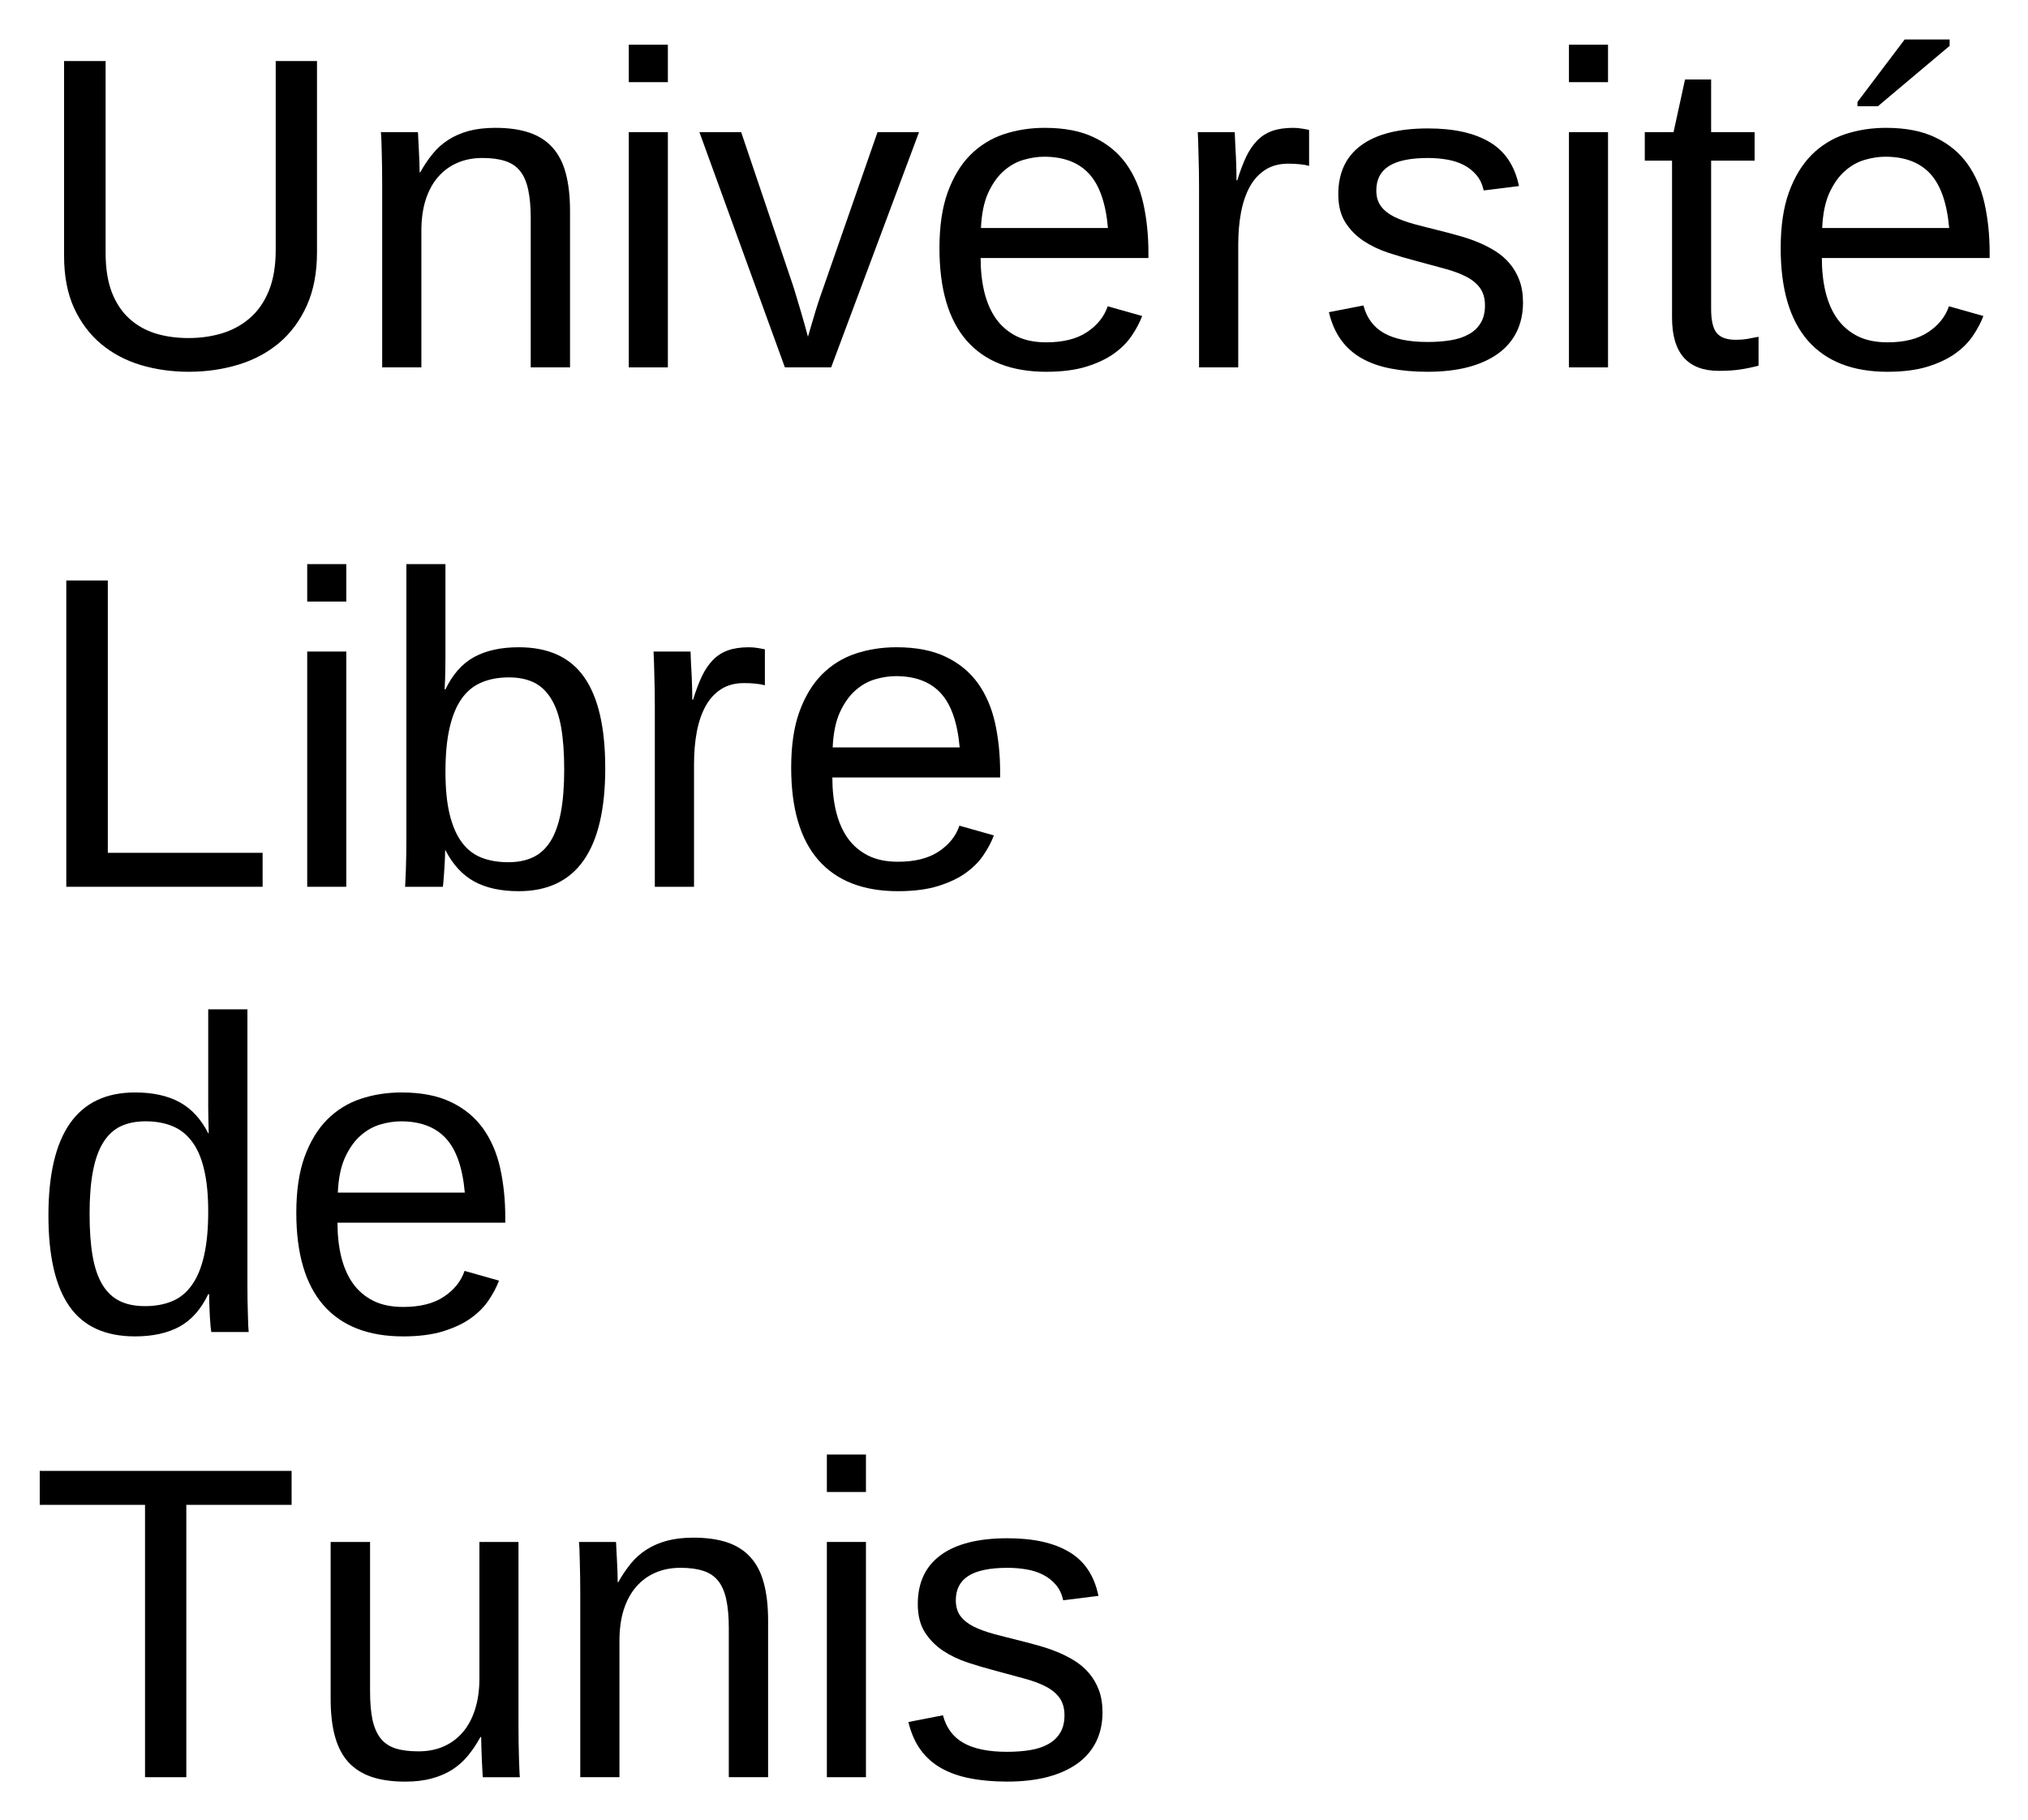
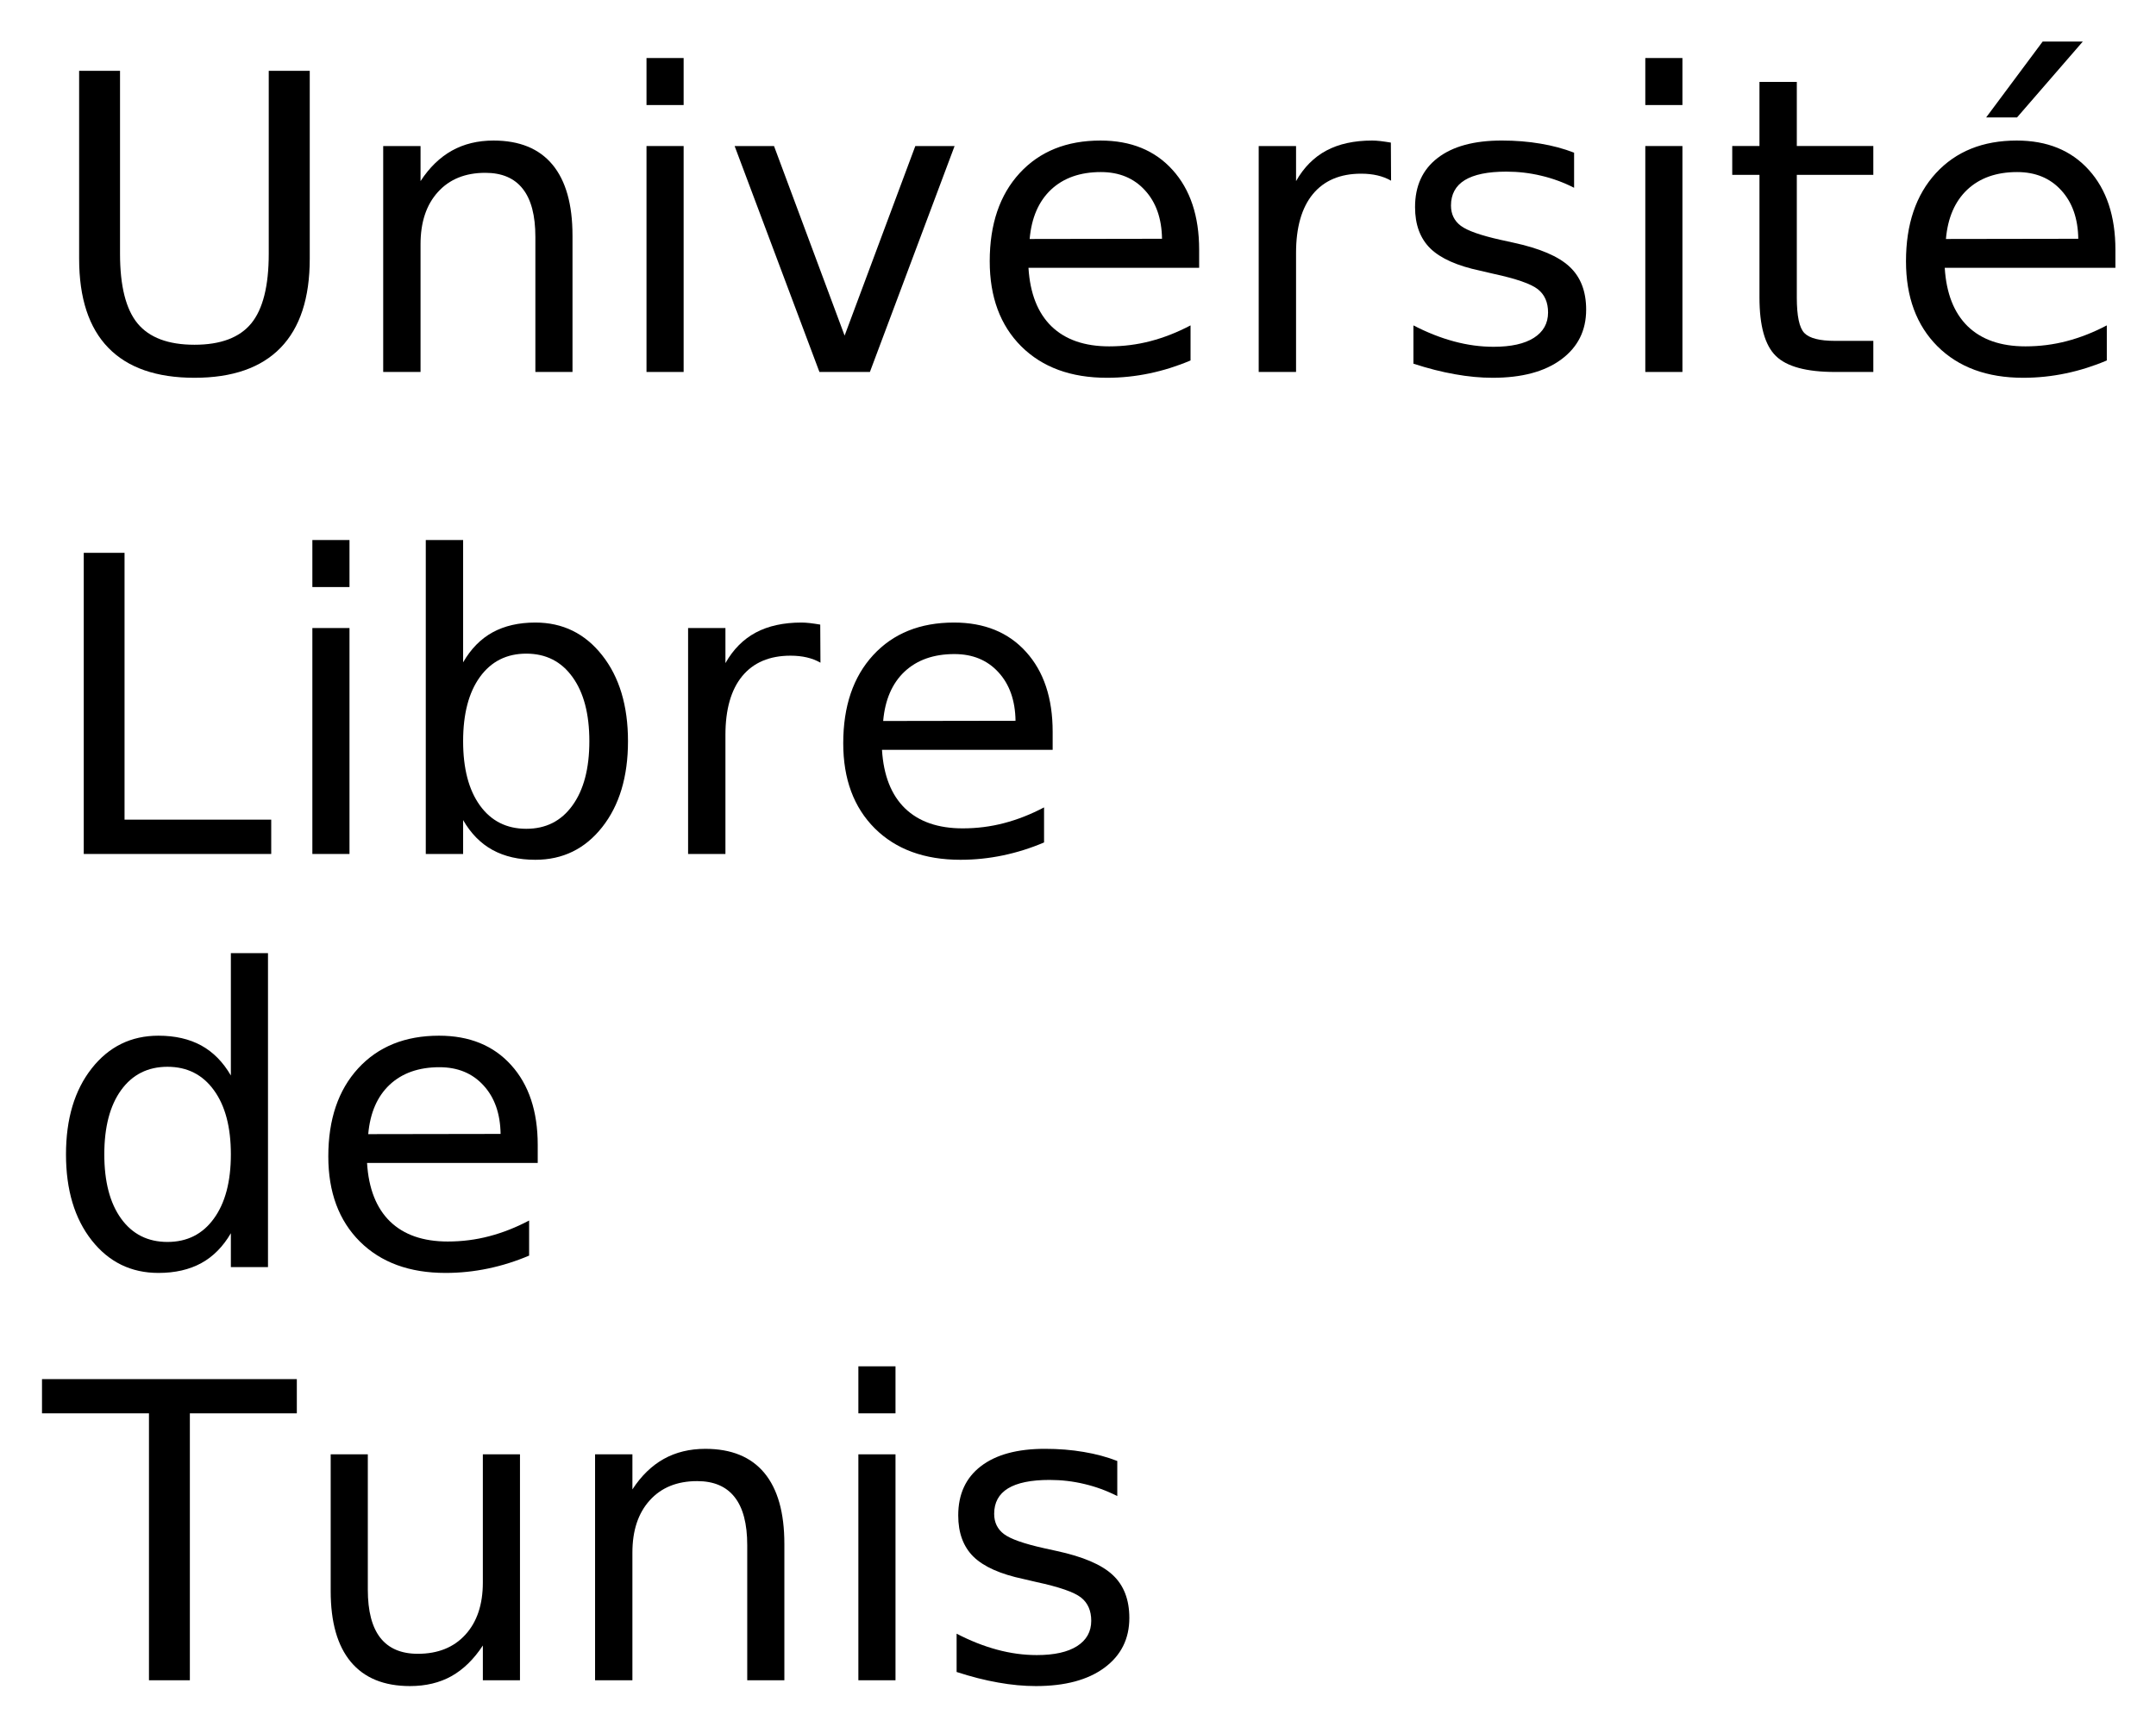
- <svg xmlns="http://www.w3.org/2000/svg" xmlns:xlink="http://www.w3.org/1999/xlink" role="img" viewBox="-4.01 0.49 273.26 245.26">
+ <svg xmlns="http://www.w3.org/2000/svg" xmlns:xlink="http://www.w3.org/1999/xlink" role="img" viewBox="-6.27 -4.02 313.04 250.79">
  <defs>
-     <symbol overflow="visible">
-       <path d="M2 0v-39.984h15.938V0zm1.984-2H15.938v-36H3.984zm0 0" />
-     </symbol>
-     <symbol id="a" overflow="visible">
-       <path d="M21.422.594C19.148.594 17 .289 14.969-.312 12.938-.926 11.156-1.867 9.625-3.141 8.094-4.422 6.875-6.039 5.969-8 5.07-9.969 4.625-12.301 4.625-15v-26.281h5.594v25.812c0 2.094.273 3.871.828 5.328.562 1.449 1.344 2.633 2.344 3.547 1 .918 2.176 1.59 3.531 2.016 1.352.418 2.844.625 4.469.625 1.602 0 3.113-.211 4.531-.641 1.426-.438 2.676-1.125 3.75-2.062 1.082-.938 1.93-2.16 2.547-3.672.613-1.508.922-3.348.922-5.516v-25.438h5.562v25.75c0 2.762-.453 5.152-1.359 7.172-.906 2.023-2.141 3.699-3.703 5.031-1.562 1.324-3.398 2.309-5.5 2.953-2.105.645-4.344.969-6.719.969zm0 0" />
-     </symbol>
-     <symbol id="b" overflow="visible">
-       <path d="M24.172 0v-20.094c0-1.539-.117-2.828-.344-3.859-.219-1.039-.586-1.879-1.094-2.516-.512-.633-1.184-1.082-2.016-1.344-.824-.27-1.852-.406-3.078-.406-1.25 0-2.383.227-3.391.672-1 .438-1.859 1.074-2.578 1.906-.711.824-1.262 1.844-1.656 3.062-.387 1.219-.578 2.621-.578 4.203V0H4.156v-24.938c0-.656-.008-1.348-.016-2.078-.012-.738-.027-1.438-.047-2.094-.012-.656-.027-1.219-.047-1.688-.023-.469-.043-.77-.062-.906h4.984c.02.105.035.371.047.797.02.43.047.922.078 1.484.031.555.055 1.121.078 1.703.02.574.031 1.055.031 1.438h.078c.508-.914 1.066-1.742 1.672-2.484.602-.75 1.305-1.379 2.109-1.891.801-.52 1.719-.922 2.75-1.203 1.039-.281 2.242-.422 3.609-.422 1.758 0 3.273.215 4.547.641 1.27.43 2.312 1.094 3.125 2 .82.898 1.422 2.055 1.797 3.469.383 1.418.578 3.102.578 5.047V0zm0 0" />
-     </symbol>
-     <symbol id="c" overflow="visible">
-       <path d="M4.016-38.438v-5.047h5.266v5.047zm0 38.438v-31.703h5.266V0zm0 0" />
-     </symbol>
-     <symbol id="d" overflow="visible">
-       <path d="M17.953 0h-6.234L.203-31.703h5.625l6.969 20.625c.145.43.305.953.484 1.578.188.617.379 1.258.578 1.922.195.656.379 1.293.547 1.906.164.617.305 1.133.422 1.547.113-.414.266-.93.453-1.547.188-.613.375-1.242.562-1.891a56.547 56.547 0 0 1 .609-1.891c.207-.613.391-1.133.547-1.562l7.203-20.688h5.594zm0 0" />
-     </symbol>
-     <symbol id="e" overflow="visible">
-       <path d="M8.094-14.734c0 1.656.164 3.184.5 4.578.344 1.398.867 2.602 1.578 3.609.719 1 1.633 1.781 2.75 2.344 1.113.555 2.453.828 4.016.828 2.281 0 4.109-.457 5.484-1.375 1.383-.914 2.316-2.078 2.797-3.484l4.641 1.312c-.336.887-.805 1.773-1.406 2.656-.594.887-1.391 1.688-2.391 2.406-.992.711-2.234 1.297-3.734 1.766-1.492.457-3.289.688-5.391.688-4.688 0-8.262-1.395-10.719-4.188-2.449-2.801-3.672-6.957-3.672-12.469 0-2.969.367-5.477 1.109-7.531.75-2.062 1.766-3.738 3.047-5.031 1.289-1.289 2.797-2.223 4.516-2.797 1.719-.57 3.555-.859 5.516-.859 2.656 0 4.875.434 6.656 1.297 1.789.855 3.227 2.039 4.312 3.547 1.082 1.512 1.852 3.293 2.312 5.344.457 2.055.688 4.273.688 6.656v.703zM25.25-18.781c-.293-3.344-1.141-5.781-2.547-7.312-1.406-1.531-3.43-2.297-6.062-2.297-.875 0-1.797.141-2.766.422-.969.281-1.867.789-2.688 1.516-.812.719-1.508 1.699-2.078 2.938-.562 1.242-.887 2.82-.969 4.734zm0 0" />
-     </symbol>
-     <symbol id="f" overflow="visible">
-       <path d="M4.156 0v-24.312c0-.664-.008-1.344-.016-2.031-.012-.695-.027-1.367-.047-2.016-.012-.645-.027-1.25-.047-1.812-.023-.57-.043-1.082-.062-1.531h4.984c.02.449.039.965.062 1.547.031.574.062 1.164.094 1.766.031.605.051 1.188.062 1.75.008.555.016 1.027.016 1.422h.109c.375-1.219.77-2.27 1.188-3.156.426-.883.922-1.613 1.484-2.188.562-.582 1.234-1.016 2.016-1.297.781-.281 1.727-.422 2.844-.422.426 0 .832.039 1.219.109.395.062.703.121.922.172v4.844c-.355-.102-.766-.176-1.234-.219-.469-.051-.996-.078-1.578-.078-1.211 0-2.242.277-3.094.828-.844.543-1.539 1.297-2.078 2.266-.531.969-.93 2.125-1.188 3.469-.25 1.336-.375 2.789-.375 4.359V0zm0 0" />
-     </symbol>
-     <symbol id="g" overflow="visible">
-       <path d="M27.828-8.766c0 1.492-.289 2.82-.859 3.984-.574 1.156-1.406 2.133-2.5 2.922-1.094.793-2.438 1.402-4.031 1.828-1.594.414-3.418.625-5.469.625-1.836 0-3.492-.148-4.969-.438C8.531-.125 7.238-.578 6.125-1.203c-1.117-.625-2.047-1.445-2.797-2.469-.75-1.031-1.305-2.285-1.656-3.766l4.656-.906c.445 1.699 1.375 2.945 2.781 3.734 1.406.793 3.359 1.188 5.859 1.188 1.133 0 2.176-.078 3.125-.234.945-.156 1.758-.426 2.438-.812.688-.383 1.219-.891 1.594-1.516.383-.633.578-1.422.578-2.359 0-.957-.227-1.742-.672-2.359-.449-.613-1.074-1.125-1.875-1.531-.805-.414-1.777-.773-2.922-1.078-1.137-.301-2.387-.641-3.75-1.016-1.273-.332-2.531-.703-3.781-1.109-1.25-.414-2.383-.957-3.391-1.625-1-.676-1.812-1.508-2.438-2.5-.625-1-.938-2.254-.938-3.766 0-2.883 1.023-5.082 3.078-6.594 2.062-1.52 5.066-2.281 9.016-2.281 3.5 0 6.273.621 8.328 1.859 2.062 1.23 3.367 3.199 3.922 5.906l-4.75.594c-.18-.82-.5-1.508-.969-2.062-.469-.562-1.039-1.016-1.703-1.359-.656-.344-1.402-.586-2.234-.734-.836-.145-1.699-.219-2.594-.219-2.387 0-4.148.367-5.281 1.094-1.125.719-1.688 1.812-1.688 3.281 0 .855.207 1.562.625 2.125.414.555 1 1.023 1.75 1.406.758.375 1.664.711 2.719 1 1.051.281 2.211.578 3.484.891.844.211 1.703.438 2.578.688.875.242 1.727.531 2.562.875.832.344 1.613.746 2.344 1.203.727.461 1.363 1.012 1.906 1.656.551.648.988 1.402 1.312 2.266.32.855.484 1.844.484 2.969zm0 0" />
-     </symbol>
-     <symbol id="h" overflow="visible">
-       <path d="M16.234-.234c-.805.219-1.621.391-2.453.516-.824.125-1.781.188-2.875.188-4.219 0-6.328-2.391-6.328-7.172v-21.156H.906v-3.844h3.875l1.547-7.094h3.516v7.094h5.859v3.844H9.844v20c0 1.531.25 2.605.75 3.219.5.617 1.363.922 2.594.922.508 0 1-.035 1.469-.109a51.988 51.988 0 0 0 1.578-.297zm0 0" />
-     </symbol>
-     <symbol id="i" overflow="visible">
-       <path d="M8.094-14.734c0 1.656.164 3.184.5 4.578.344 1.398.867 2.602 1.578 3.609.719 1 1.633 1.781 2.75 2.344 1.113.555 2.453.828 4.016.828 2.281 0 4.109-.457 5.484-1.375 1.383-.914 2.316-2.078 2.797-3.484l4.641 1.312c-.336.887-.805 1.773-1.406 2.656-.594.887-1.391 1.688-2.391 2.406-.992.711-2.234 1.297-3.734 1.766-1.492.457-3.289.688-5.391.688-4.688 0-8.262-1.395-10.719-4.188-2.449-2.801-3.672-6.957-3.672-12.469 0-2.969.367-5.477 1.109-7.531.75-2.062 1.766-3.738 3.047-5.031 1.289-1.289 2.797-2.223 4.516-2.797 1.719-.57 3.555-.859 5.516-.859 2.656 0 4.875.434 6.656 1.297 1.789.855 3.227 2.039 4.312 3.547 1.082 1.512 1.852 3.293 2.312 5.344.457 2.055.688 4.273.688 6.656v.703zM25.25-18.781c-.293-3.344-1.141-5.781-2.547-7.312-1.406-1.531-3.43-2.297-6.062-2.297-.875 0-1.797.141-2.766.422-.969.281-1.867.789-2.688 1.516-.812.719-1.508 1.699-2.078 2.938-.562 1.242-.887 2.82-.969 4.734zM12.891-35.188v-.578L19.25-44.188h6.062v.859l-9.672 8.141zm0 0" />
-     </symbol>
-     <symbol id="j" overflow="visible">
-       <path d="M4.922 0v-41.281h5.594v36.703H31.375V0zm0 0" />
-     </symbol>
-     <symbol id="k" overflow="visible">
-       <path d="M30.844-16c0 11.062-3.887 16.594-11.656 16.594-2.398 0-4.391-.434-5.984-1.297-1.594-.875-2.891-2.281-3.891-4.219h-.047c0 .512-.016 1.043-.047 1.594-.031.543-.062 1.047-.094 1.516s-.062.871-.094 1.203c-.023.324-.043.527-.062.609H3.875c.008-.176.023-.473.047-.891.02-.426.039-.93.062-1.516.02-.582.035-1.223.047-1.922.008-.707.016-1.441.016-2.203v-36.953H9.312v12.406c0 .586-.008 1.148-.016 1.688-.012.531-.023 1-.031 1.406-.023.492-.043.949-.062 1.375h.109c.977-2.031 2.27-3.484 3.875-4.359 1.613-.875 3.613-1.312 6-1.312 4.008 0 6.953 1.352 8.828 4.047 1.883 2.688 2.828 6.766 2.828 12.234zm-5.531.172c0-2.188-.137-4.062-.406-5.625-.273-1.562-.715-2.844-1.328-3.844-.605-1.008-1.375-1.75-2.312-2.219-.938-.469-2.078-.703-3.422-.703-1.387 0-2.617.23-3.688.688-1.062.449-1.949 1.172-2.656 2.172-.711.992-1.25 2.297-1.625 3.922-.375 1.617-.562 3.594-.562 5.938 0 2.273.188 4.18.562 5.719.375 1.543.914 2.797 1.625 3.766.707.961 1.586 1.652 2.641 2.078 1.062.418 2.273.625 3.641.625 1.289 0 2.406-.223 3.344-.672.938-.445 1.719-1.164 2.344-2.156.625-1 1.086-2.297 1.391-3.891.301-1.594.453-3.523.453-5.797zm0 0" />
-     </symbol>
-     <symbol id="l" overflow="visible">
-       <path d="M24.047-5.094c-.969 2.031-2.262 3.492-3.875 4.375-1.617.875-3.609 1.312-5.984 1.312-4.012 0-6.961-1.348-8.844-4.047-1.887-2.695-2.828-6.781-2.828-12.25 0-11.051 3.891-16.578 11.672-16.578 2.395 0 4.395.438 6 1.312 1.602.875 2.891 2.273 3.859 4.188h.062c0-.195-.008-.504-.016-.922-.012-.414-.023-.852-.031-1.312-.012-.457-.016-.891-.016-1.297v-13.172h5.281v36.953c0 .762.004 1.496.016 2.203.008.699.023 1.34.047 1.922.02.586.035 1.09.047 1.516.02.418.039.715.062.891h-5.031c-.043-.195-.078-.473-.109-.828-.031-.363-.062-.781-.094-1.25-.023-.469-.043-.961-.062-1.484-.023-.52-.031-1.031-.031-1.531zM8.062-15.875c0 2.188.133 4.062.406 5.625.27 1.562.707 2.852 1.312 3.859.602 1 1.375 1.734 2.312 2.203.938.469 2.082.703 3.438.703 1.383 0 2.609-.223 3.672-.672 1.062-.445 1.945-1.176 2.656-2.188.719-1.008 1.258-2.32 1.625-3.938.375-1.625.562-3.609.562-5.953 0-2.238-.188-4.133-.562-5.688-.367-1.562-.914-2.816-1.641-3.766-.719-.957-1.602-1.645-2.641-2.062-1.043-.426-2.246-.641-3.609-.641-1.293 0-2.406.227-3.344.672-.938.449-1.719 1.172-2.344 2.172-.625 1-1.09 2.297-1.391 3.891-.305 1.586-.453 3.512-.453 5.781zm0 0" />
-     </symbol>
-     <symbol id="m" overflow="visible">
-       <path d="M21.094-36.703V0h-5.562v-36.703H1.344v-4.578h33.938v4.578zm0 0" />
-     </symbol>
-     <symbol id="n" overflow="visible">
-       <path d="M9.203-31.703v20.094c0 1.555.109 2.844.328 3.875.227 1.031.594 1.867 1.094 2.5.508.637 1.18 1.09 2.016 1.359.832.262 1.863.391 3.094.391 1.25 0 2.375-.219 3.375-.656 1.008-.445 1.867-1.082 2.578-1.906.719-.832 1.27-1.859 1.656-3.078.395-1.219.594-2.617.594-4.203v-18.375h5.266v24.938c0 .668.004 1.367.016 2.094.008.73.023 1.422.047 2.078.02.656.039 1.219.062 1.688.02.469.039.773.062.906h-4.984c-.023-.094-.043-.352-.062-.781-.023-.438-.047-.93-.078-1.484-.023-.562-.043-1.129-.062-1.703-.023-.57-.031-1.055-.031-1.453h-.094c-.5.918-1.059 1.75-1.672 2.5-.605.742-1.309 1.371-2.109 1.891-.793.512-1.711.906-2.75 1.188-1.031.289-2.23.438-3.594.438-1.762 0-3.277-.215-4.547-.641-1.273-.438-2.32-1.102-3.141-2-.812-.906-1.414-2.062-1.797-3.469-.387-1.406-.578-3.094-.578-5.062v-21.125zm0 0" />
-     </symbol>
+     <path d="M5.219-43.734h5.938v26.562c0 4.688.848 8.062 2.547 10.125 1.707 2.062 4.461 3.094 8.266 3.094 3.789 0 6.535-1.031 8.234-3.094 1.695-2.062 2.547-5.438 2.547-10.125v-26.562h5.953v27.297c0 5.711-1.414 10.016-4.234 12.922-2.824 2.906-6.992 4.359-12.5 4.359-5.523 0-9.695-1.453-12.516-4.359-2.824-2.906-4.234-7.211-4.234-12.922zm0 0" id="a" />
+     <path d="M32.938-19.812V0h-5.391v-19.625c0-3.102-.609-5.426-1.828-6.969-1.211-1.551-3.023-2.328-5.438-2.328-2.918 0-5.215.934-6.891 2.797-1.68 1.855-2.516 4.383-2.516 7.578V0H5.453v-32.812H10.875v5.094c1.281-1.969 2.797-3.441 4.547-4.422 1.75-.977 3.766-1.469 6.047-1.469 3.77 0 6.625 1.168 8.562 3.5 1.938 2.336 2.906 5.766 2.906 10.297zm0 0" id="b" />
+     <path d="M5.656-32.812h5.391V0H5.656zm0-12.781h5.391v6.828H5.656zm0 0" id="c" />
+     <path d="M1.781-32.812H7.5L17.75-5.281 28.016-32.812h5.703L21.422 0h-7.328zm0 0" id="d" />
+     <path d="M33.719-17.75v2.625H8.938c.227 3.719 1.344 6.555 3.344 8.5 2.008 1.938 4.801 2.906 8.375 2.906 2.07 0 4.078-.254 6.016-.766 1.945-.508 3.879-1.27 5.797-2.281v5.094c-1.938.824-3.922 1.449-5.953 1.875-2.031.426-4.094.641-6.188.641-5.23 0-9.375-1.52-12.438-4.562C4.836-6.77 3.312-10.891 3.312-16.078c0-5.375 1.445-9.641 4.344-12.797 2.906-3.156 6.816-4.734 11.734-4.734 4.414 0 7.906 1.422 10.469 4.266C32.43-26.5 33.719-22.633 33.719-17.75zm-5.391-1.594c-.043-2.945-.871-5.297-2.484-7.047-1.605-1.758-3.734-2.641-6.391-2.641-3.012 0-5.422.852-7.234 2.547-1.805 1.699-2.84 4.09-3.109 7.172zm0 0" id="e" />
+     <path d="M24.672-27.781c-.605-.344-1.266-.598-1.984-.766-.711-.164-1.496-.25-2.359-.25-3.043 0-5.383.992-7.016 2.969C11.688-23.848 10.875-21 10.875-17.281V0H5.453v-32.812H10.875v5.094c1.125-1.988 2.594-3.469 4.406-4.438 1.82-.969 4.035-1.453 6.641-1.453.363 0 .77.027 1.219.078.445.055.945.125 1.5.219zm0 0" id="f" />
+     <path d="M26.578-31.844V-26.75c-1.531-.781-3.121-1.363-4.766-1.75-1.637-.395-3.328-.594-5.078-.594-2.68 0-4.688.414-6.031 1.234-1.336.824-2 2.055-2 3.688 0 1.25.477 2.234 1.438 2.953.957.711 2.879 1.387 5.766 2.031l1.844.406c3.832.824 6.551 1.984 8.156 3.484 1.613 1.492 2.422 3.574 2.422 6.25 0 3.043-1.211 5.453-3.625 7.234C22.297-.039 18.984.844 14.766.844c-1.762 0-3.594-.172-5.5-.516C7.367-.004 5.363-.516 3.25-1.203v-5.562C5.238-5.734 7.203-4.957 9.141-4.438c1.938.523 3.852.781 5.75.781 2.531 0 4.477-.43 5.844-1.297 1.375-.875 2.062-2.102 2.062-3.688 0-1.469-.496-2.594-1.484-3.375-.992-.781-3.152-1.531-6.484-2.25l-1.875-.438c-3.344-.707-5.762-1.785-7.25-3.234-1.48-1.457-2.219-3.457-2.219-6 0-3.082 1.094-5.461 3.281-7.141 2.188-1.688 5.289-2.531 9.312-2.531 2 0 3.875.152 5.625.453 1.758.293 3.383.73 4.875 1.312zm0 0" id="g" />
+     <path d="M10.984-42.125v9.312h11.109v4.188H10.984v17.812c0 2.68.363 4.398 1.094 5.156.738.762 2.227 1.141 4.469 1.141h5.547V0h-5.547C12.391 0 9.52-.773 7.938-2.328c-1.586-1.551-2.375-4.379-2.375-8.484V-28.625H1.609v-4.188H5.562v-9.312zm0 0" id="h" />
+     <path d="M33.719-17.75v2.625H8.938c.227 3.719 1.344 6.555 3.344 8.5 2.008 1.938 4.801 2.906 8.375 2.906 2.07 0 4.078-.254 6.016-.766 1.945-.508 3.879-1.27 5.797-2.281v5.094c-1.938.824-3.922 1.449-5.953 1.875-2.031.426-4.094.641-6.188.641-5.23 0-9.375-1.52-12.438-4.562C4.836-6.77 3.312-10.891 3.312-16.078c0-5.375 1.445-9.641 4.344-12.797 2.906-3.156 6.816-4.734 11.734-4.734 4.414 0 7.906 1.422 10.469 4.266C32.43-26.5 33.719-22.633 33.719-17.75zm-5.391-1.594c-.043-2.945-.871-5.297-2.484-7.047-1.605-1.758-3.734-2.641-6.391-2.641-3.012 0-5.422.852-7.234 2.547-1.805 1.699-2.84 4.09-3.109 7.172zm-5.172-28.641h5.828L19.438-36.969h-4.484zm0 0" id="i" />
+     <path d="M5.891-43.734h5.922v38.75h21.297V0H5.891zm0 0" id="j" />
+     <path d="M29.203-16.375c0-3.969-.82-7.078-2.453-9.328-1.625-2.258-3.859-3.391-6.703-3.391-2.855 0-5.102 1.133-6.734 3.391-1.625 2.25-2.438 5.359-2.438 9.328 0 3.961.812 7.07 2.438 9.328 1.633 2.262 3.879 3.391 6.734 3.391 2.844 0 5.078-1.129 6.703-3.391 1.633-2.258 2.453-5.367 2.453-9.328zM10.875-27.828c1.125-1.957 2.551-3.41 4.281-4.359 1.727-.945 3.797-1.422 6.203-1.422 3.977 0 7.211 1.586 9.703 4.75 2.5 3.168 3.75 7.328 3.75 12.484s-1.25 9.32-3.75 12.484C28.57-.734 25.336.844 21.359.844c-2.406 0-4.477-.477-6.203-1.422C13.426-1.523 12-2.973 10.875-4.922V0H5.453v-45.594H10.875zm0 0" id="k" />
+     <path d="M27.25-27.828v-17.766h5.391V0H27.25v-4.922c-1.137 1.949-2.57 3.398-4.297 4.344C21.223.367 19.148.844 16.734.844c-3.969 0-7.199-1.578-9.688-4.734C4.555-7.055 3.312-11.219 3.312-16.375s1.242-9.316 3.734-12.484c2.488-3.164 5.719-4.75 9.688-4.75 2.414 0 4.488.477 6.219 1.422 1.727.949 3.16 2.402 4.297 4.359zM8.875-16.375c0 3.961.812 7.07 2.438 9.328 1.633 2.262 3.879 3.391 6.734 3.391 2.852 0 5.098-1.129 6.734-3.391C26.426-9.305 27.25-12.414 27.25-16.375c0-3.969-.824-7.078-2.469-9.328-1.637-2.258-3.883-3.391-6.734-3.391-2.855 0-5.102 1.133-6.734 3.391-1.625 2.25-2.438 5.359-2.438 9.328zm0 0" id="l" />
+     <path d="M-.172-43.734h37v4.969H21.297V0h-5.938v-38.766H-.172zm0 0" id="m" />
+     <path d="M5.094-12.953V-32.812h5.391v19.656c0 3.105.602 5.434 1.812 6.984C13.516-4.617 15.332-3.844 17.75-3.844c2.914 0 5.219-.926 6.906-2.781 1.688-1.852 2.531-4.379 2.531-7.578V-32.812h5.391V0H27.188v-5.047c-1.312 2-2.836 3.484-4.562 4.453-1.719.957-3.727 1.438-6.016 1.438-3.773 0-6.637-1.172-8.594-3.516C6.066-5.016 5.094-8.441 5.094-12.953zm13.562-20.656zm0 0" id="n" />
  </defs>
  <use y="50" xlink:href="#a" />
-   <use x="43.33" y="50" xlink:href="#b" />
-   <use x="76.699" y="50" xlink:href="#c" />
-   <use x="90.029" y="50" xlink:href="#d" />
-   <use x="120.029" y="50" xlink:href="#e" />
-   <use x="153.398" y="50" xlink:href="#f" />
-   <use x="173.379" y="50" xlink:href="#g" />
-   <use x="203.379" y="50" xlink:href="#c" />
-   <use x="216.709" y="50" xlink:href="#h" />
-   <use x="233.379" y="50" xlink:href="#i" />
+   <use x="43.916" y="50" xlink:href="#b" />
+   <use x="81.943" y="50" xlink:href="#c" />
+   <use x="98.613" y="50" xlink:href="#d" />
+   <use x="134.121" y="50" xlink:href="#e" />
+   <use x="171.035" y="50" xlink:href="#f" />
+   <use x="195.703" y="50" xlink:href="#g" />
+   <use x="226.963" y="50" xlink:href="#c" />
+   <use x="243.633" y="50" xlink:href="#h" />
+   <use x="267.158" y="50" xlink:href="#i" />
  <g>
    <use y="120" xlink:href="#j" />
-     <use x="33.369" y="120" xlink:href="#c" />
-     <use x="46.699" y="120" xlink:href="#k" />
-     <use x="80.068" y="120" xlink:href="#f" />
-     <use x="100.049" y="120" xlink:href="#e" />
+     <use x="33.428" y="120" xlink:href="#c" />
+     <use x="50.098" y="120" xlink:href="#k" />
+     <use x="88.184" y="120" xlink:href="#f" />
+     <use x="112.852" y="120" xlink:href="#e" />
  </g>
  <g>
    <use y="180" xlink:href="#l" />
-     <use x="33.369" y="180" xlink:href="#e" />
+     <use x="38.086" y="180" xlink:href="#e" />
  </g>
  <g>
    <use y="240" xlink:href="#m" />
    <use x="36.65" y="240" xlink:href="#n" />
-     <use x="70.02" y="240" xlink:href="#b" />
-     <use x="103.389" y="240" xlink:href="#c" />
-     <use x="116.719" y="240" xlink:href="#g" />
+     <use x="74.678" y="240" xlink:href="#b" />
+     <use x="112.705" y="240" xlink:href="#c" />
+     <use x="129.375" y="240" xlink:href="#g" />
  </g>
</svg>
